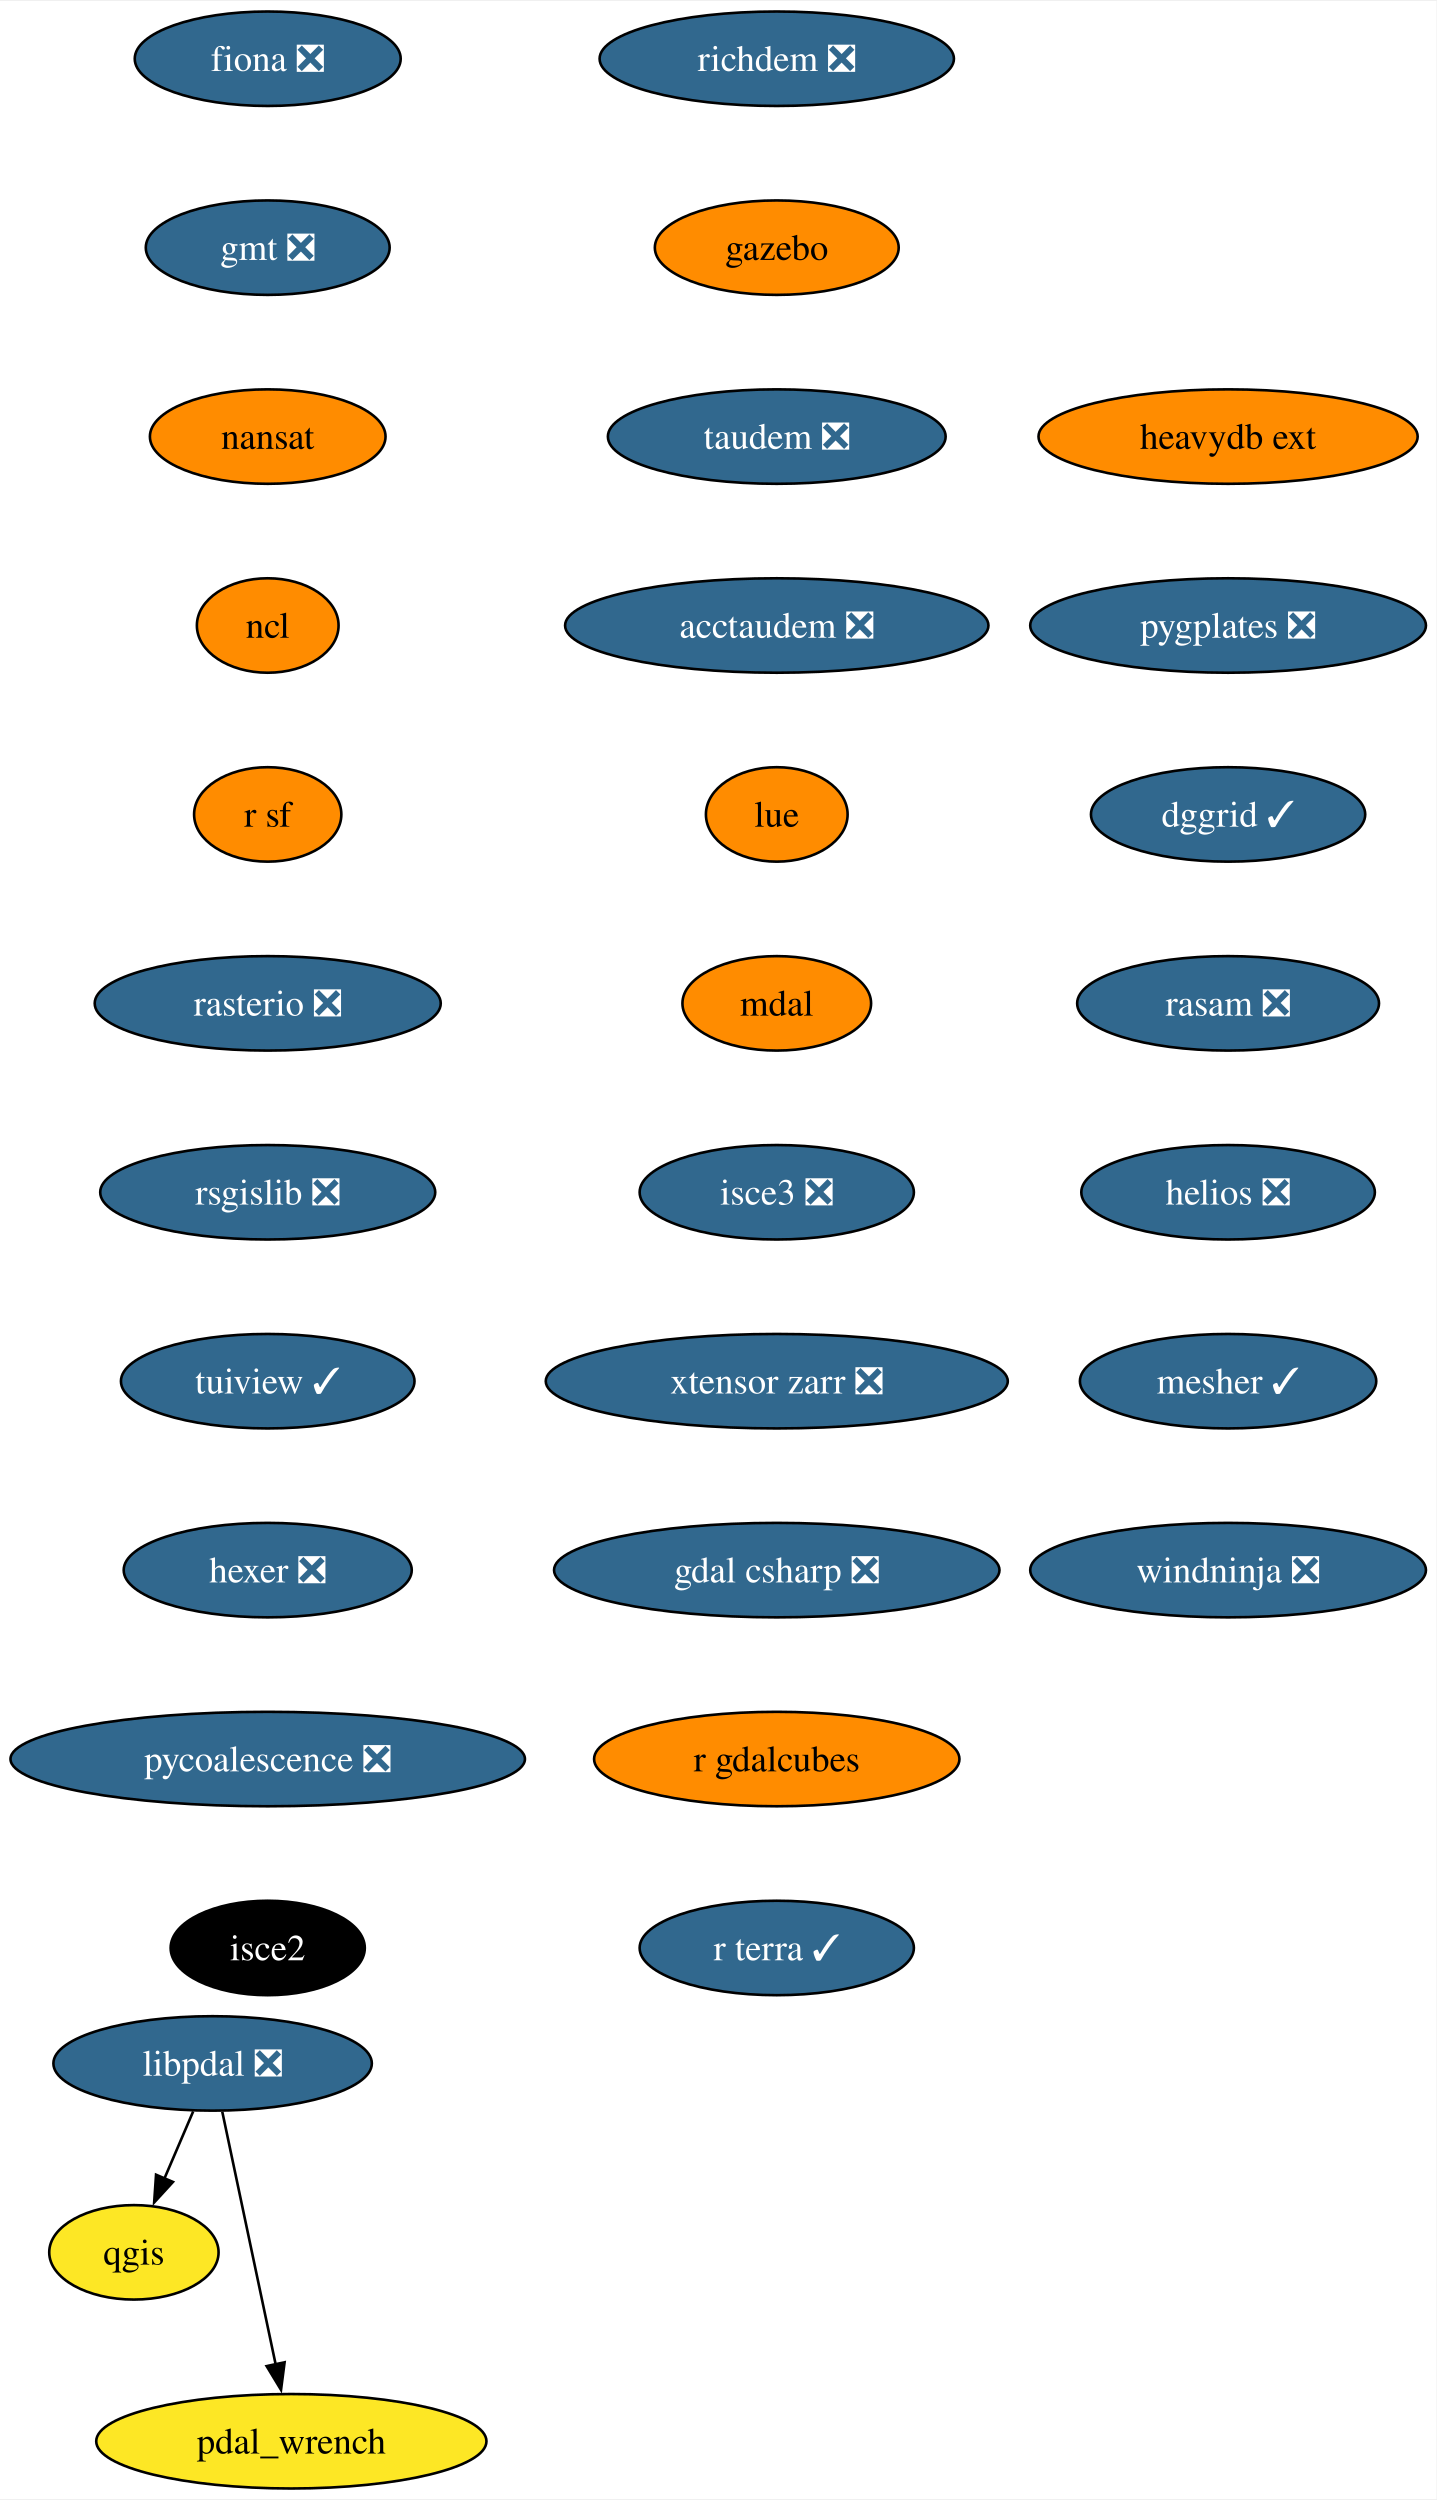
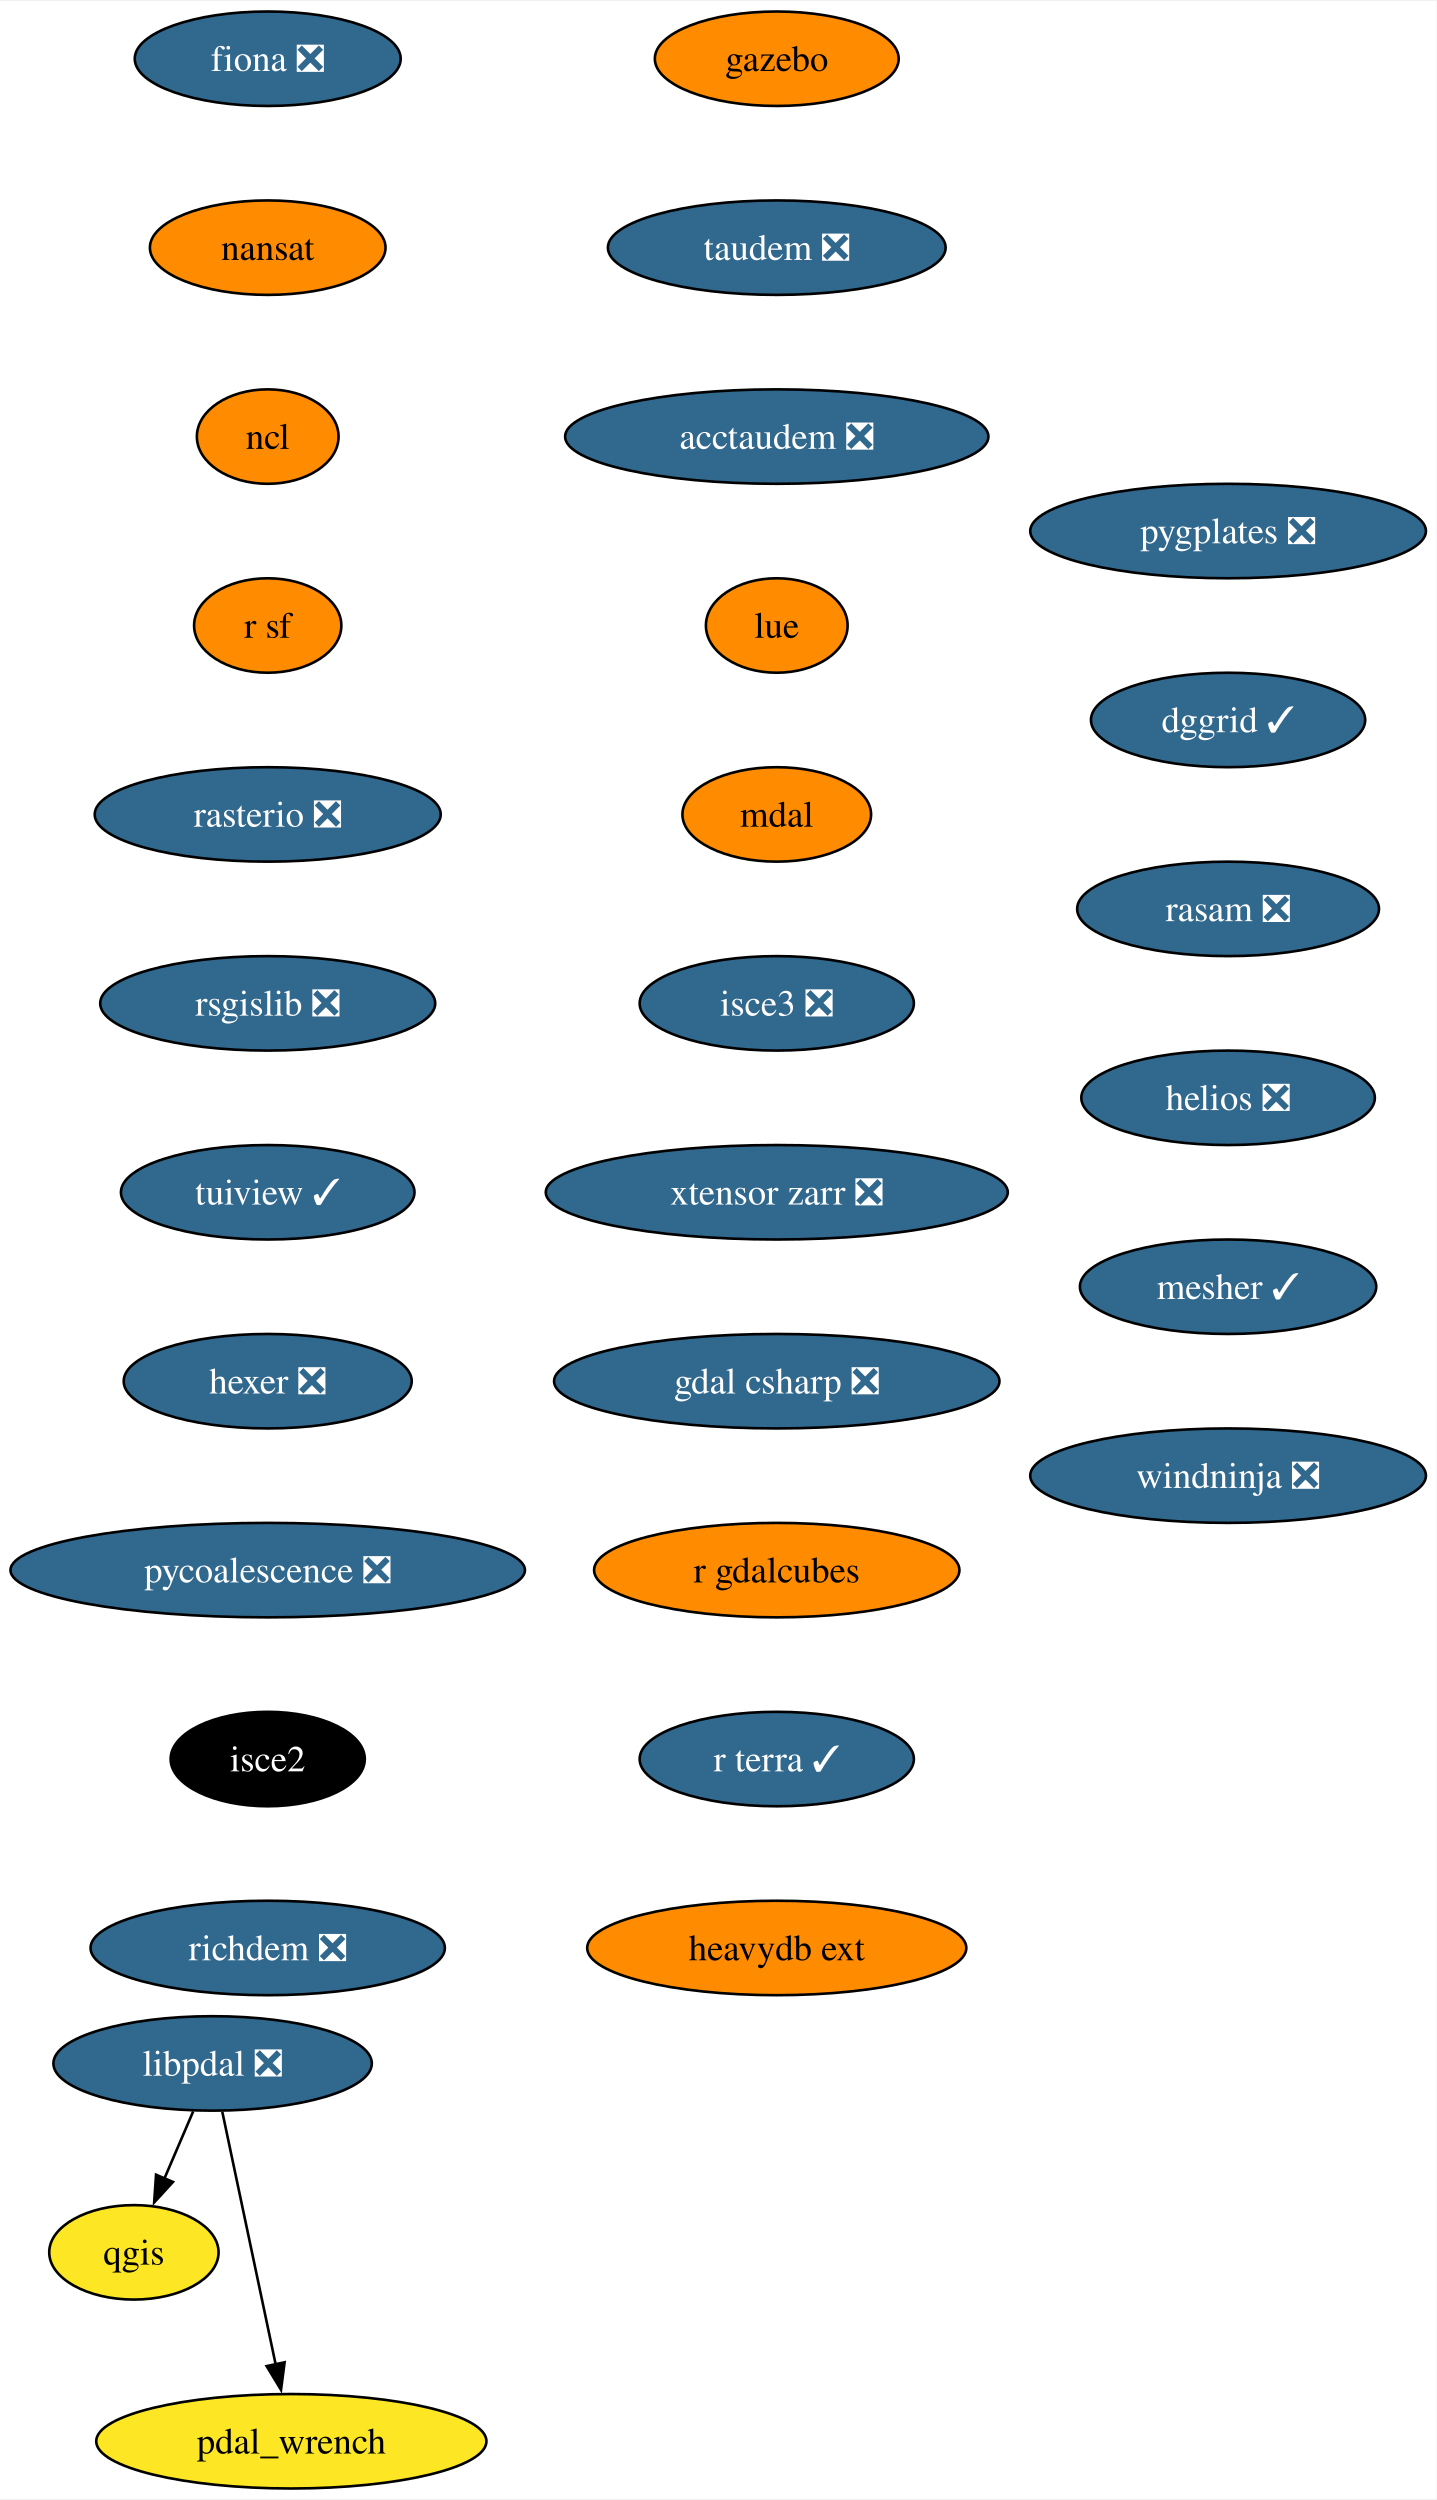
<svg xmlns="http://www.w3.org/2000/svg" xmlns:xlink="http://www.w3.org/1999/xlink" width="547pt" height="952pt" viewBox="0.00 0.00 547.44 952.00">
  <g id="graph0" class="graph" transform="scale(1 1) rotate(0) translate(4 948)">
    <polygon fill="white" stroke="none" points="-4,4 -4,-948 543.44,-948 543.44,4 -4,4" />
    <g id="node1" class="node">
      <g id="a_node1">
        <a xlink:href="https://github.com/conda-forge/fiona-feedstock/pull/236" xlink:title="fiona ❎">
          <ellipse fill="#31688e" stroke="black" cx="98.03" cy="-926" rx="50.68" ry="18" />
          <text text-anchor="middle" x="98.03" y="-921.33" font-family="Times,serif" font-size="14.00" fill="white">fiona ❎</text>
        </a>
      </g>
    </g>
    <g id="node2" class="node">
      <g id="a_node2">
-         <a xlink:href="https://github.com/conda-forge/gmt-feedstock/pull/315" xlink:title="gmt ❎">
-           <ellipse fill="#31688e" stroke="black" cx="98.03" cy="-854" rx="46.47" ry="18" />
-           <text text-anchor="middle" x="98.03" y="-849.33" font-family="Times,serif" font-size="14.00" fill="white">gmt ❎</text>
+         <a xlink:href="https://github.com/conda-forge/nansat-feedstock" xlink:title="nansat">
+           <ellipse fill="#ff8c00" stroke="black" cx="98.03" cy="-854" rx="44.9" ry="18" />
+           <text text-anchor="middle" x="98.03" y="-849.33" font-family="Times,serif" font-size="14.00">nansat</text>
        </a>
      </g>
    </g>
    <g id="node3" class="node">
      <g id="a_node3">
-         <a xlink:href="https://github.com/conda-forge/nansat-feedstock" xlink:title="nansat">
-           <ellipse fill="#ff8c00" stroke="black" cx="98.03" cy="-782" rx="44.9" ry="18" />
-           <text text-anchor="middle" x="98.03" y="-777.33" font-family="Times,serif" font-size="14.00">nansat</text>
+         <a xlink:href="https://github.com/conda-forge/ncl-feedstock" xlink:title="ncl">
+           <ellipse fill="#ff8c00" stroke="black" cx="98.03" cy="-782" rx="27" ry="18" />
+           <text text-anchor="middle" x="98.03" y="-777.33" font-family="Times,serif" font-size="14.00">ncl</text>
        </a>
      </g>
    </g>
    <g id="node4" class="node">
      <g id="a_node4">
-         <a xlink:href="https://github.com/conda-forge/ncl-feedstock" xlink:title="ncl">
-           <ellipse fill="#ff8c00" stroke="black" cx="98.03" cy="-710" rx="27" ry="18" />
-           <text text-anchor="middle" x="98.03" y="-705.33" font-family="Times,serif" font-size="14.00">ncl</text>
+         <a xlink:href="https://github.com/conda-forge/r-sf-feedstock" xlink:title="r sf">
+           <ellipse fill="#ff8c00" stroke="black" cx="98.03" cy="-710" rx="28.06" ry="18" />
+           <text text-anchor="middle" x="98.03" y="-705.33" font-family="Times,serif" font-size="14.00">r sf</text>
+         </a>
+       </g>
+     </g>
+     <g id="node6" class="node">
+       <g id="a_node6">
+         <a xlink:href="https://github.com/conda-forge/rasterio-feedstock/pull/332" xlink:title="rasterio ❎">
+           <ellipse fill="#31688e" stroke="black" cx="98.03" cy="-638" rx="65.94" ry="18" />
+           <text text-anchor="middle" x="98.03" y="-633.33" font-family="Times,serif" font-size="14.00" fill="white">rasterio ❎</text>
        </a>
      </g>
    </g>
    <g id="node5" class="node">
      <g id="a_node5">
-         <a xlink:href="https://github.com/conda-forge/r-sf-feedstock" xlink:title="r sf">
-           <ellipse fill="#ff8c00" stroke="black" cx="98.03" cy="-638" rx="28.06" ry="18" />
-           <text text-anchor="middle" x="98.03" y="-633.33" font-family="Times,serif" font-size="14.00">r sf</text>
-         </a>
-       </g>
-     </g>
-     <g id="node7" class="node">
-       <g id="a_node7">
-         <a xlink:href="https://github.com/conda-forge/rasterio-feedstock/pull/332" xlink:title="rasterio ❎">
-           <ellipse fill="#31688e" stroke="black" cx="98.03" cy="-566" rx="65.94" ry="18" />
-           <text text-anchor="middle" x="98.03" y="-561.33" font-family="Times,serif" font-size="14.00" fill="white">rasterio ❎</text>
-         </a>
-       </g>
-     </g>
-     <g id="node6" class="node">
-       <g id="a_node6">
        <a xlink:href="https://github.com/conda-forge/qgis-feedstock" xlink:title="qgis">
          <ellipse fill="#fde725" stroke="black" cx="47.03" cy="-90" rx="32.27" ry="18" />
          <text text-anchor="middle" x="47.03" y="-85.33" font-family="Times,serif" font-size="14.00">qgis</text>
        </a>
      </g>
    </g>
+     <g id="node7" class="node">
+       <g id="a_node7">
+         <a xlink:href="https://github.com/conda-forge/rsgislib-feedstock/pull/98" xlink:title="rsgislib ❎">
+           <ellipse fill="#31688e" stroke="black" cx="98.03" cy="-566" rx="63.84" ry="18" />
+           <text text-anchor="middle" x="98.03" y="-561.33" font-family="Times,serif" font-size="14.00" fill="white">rsgislib ❎</text>
+         </a>
+       </g>
+     </g>
    <g id="node8" class="node">
      <g id="a_node8">
-         <a xlink:href="https://github.com/conda-forge/rsgislib-feedstock/pull/98" xlink:title="rsgislib ❎">
-           <ellipse fill="#31688e" stroke="black" cx="98.03" cy="-494" rx="63.84" ry="18" />
-           <text text-anchor="middle" x="98.03" y="-489.32" font-family="Times,serif" font-size="14.00" fill="white">rsgislib ❎</text>
+         <a xlink:href="https://github.com/conda-forge/tuiview-feedstock/pull/68" xlink:title="tuiview ✓">
+           <ellipse fill="#31688e" stroke="black" cx="98.03" cy="-494" rx="55.94" ry="18" />
+           <text text-anchor="middle" x="98.03" y="-489.32" font-family="Times,serif" font-size="14.00" fill="white">tuiview ✓</text>
        </a>
      </g>
    </g>
    <g id="node9" class="node">
      <g id="a_node9">
-         <a xlink:href="https://github.com/conda-forge/tuiview-feedstock/pull/68" xlink:title="tuiview ✓">
-           <ellipse fill="#31688e" stroke="black" cx="98.03" cy="-422" rx="55.94" ry="18" />
-           <text text-anchor="middle" x="98.03" y="-417.32" font-family="Times,serif" font-size="14.00" fill="white">tuiview ✓</text>
+         <a xlink:href="https://github.com/conda-forge/hexer-feedstock/pull/16" xlink:title="hexer ❎">
+           <ellipse fill="#31688e" stroke="black" cx="98.03" cy="-422" rx="54.89" ry="18" />
+           <text text-anchor="middle" x="98.03" y="-417.32" font-family="Times,serif" font-size="14.00" fill="white">hexer ❎</text>
        </a>
      </g>
    </g>
    <g id="node10" class="node">
      <g id="a_node10">
-         <a xlink:href="https://github.com/conda-forge/hexer-feedstock/pull/16" xlink:title="hexer ❎">
-           <ellipse fill="#31688e" stroke="black" cx="98.03" cy="-350" rx="54.89" ry="18" />
-           <text text-anchor="middle" x="98.03" y="-345.32" font-family="Times,serif" font-size="14.00" fill="white">hexer ❎</text>
+         <a xlink:href="https://github.com/conda-forge/pycoalescence-feedstock/pull/63" xlink:title="pycoalescence ❎">
+           <ellipse fill="#31688e" stroke="black" cx="98.03" cy="-350" rx="98.03" ry="18" />
+           <text text-anchor="middle" x="98.03" y="-345.32" font-family="Times,serif" font-size="14.00" fill="white">pycoalescence ❎</text>
        </a>
      </g>
    </g>
    <g id="node11" class="node">
      <g id="a_node11">
-         <a xlink:href="https://github.com/conda-forge/pycoalescence-feedstock/pull/63" xlink:title="pycoalescence ❎">
-           <ellipse fill="#31688e" stroke="black" cx="98.03" cy="-278" rx="98.03" ry="18" />
-           <text text-anchor="middle" x="98.03" y="-273.32" font-family="Times,serif" font-size="14.00" fill="white">pycoalescence ❎</text>
+         <a xlink:href="https://github.com/conda-forge/isce2-feedstock" xlink:title="isce2">
+           <ellipse fill="#000000" stroke="black" cx="98.03" cy="-278" rx="37" ry="18" />
+           <text text-anchor="middle" x="98.03" y="-273.32" font-family="Times,serif" font-size="14.00" fill="white">isce2</text>
        </a>
      </g>
    </g>
    <g id="node12" class="node">
      <g id="a_node12">
-         <a xlink:href="https://github.com/conda-forge/isce2-feedstock" xlink:title="isce2">
-           <ellipse fill="#000000" stroke="black" cx="98.03" cy="-206" rx="37" ry="18" />
-           <text text-anchor="middle" x="98.03" y="-201.32" font-family="Times,serif" font-size="14.00" fill="white">isce2</text>
+         <a xlink:href="https://github.com/conda-forge/richdem-feedstock/pull/31" xlink:title="richdem ❎">
+           <ellipse fill="#31688e" stroke="black" cx="98.03" cy="-206" rx="67.52" ry="18" />
+           <text text-anchor="middle" x="98.03" y="-201.32" font-family="Times,serif" font-size="14.00" fill="white">richdem ❎</text>
        </a>
      </g>
    </g>
    <g id="node13" class="node">
      <g id="a_node13">
-         <a xlink:href="https://github.com/conda-forge/richdem-feedstock/pull/31" xlink:title="richdem ❎">
-           <ellipse fill="#31688e" stroke="black" cx="292.03" cy="-926" rx="67.52" ry="18" />
-           <text text-anchor="middle" x="292.03" y="-921.33" font-family="Times,serif" font-size="14.00" fill="white">richdem ❎</text>
+         <a xlink:href="https://github.com/conda-forge/gazebo-feedstock" xlink:title="gazebo">
+           <ellipse fill="#ff8c00" stroke="black" cx="292.03" cy="-926" rx="46.47" ry="18" />
+           <text text-anchor="middle" x="292.03" y="-921.33" font-family="Times,serif" font-size="14.00">gazebo</text>
        </a>
      </g>
    </g>
    <g id="node14" class="node">
      <g id="a_node14">
-         <a xlink:href="https://github.com/conda-forge/gazebo-feedstock" xlink:title="gazebo">
-           <ellipse fill="#ff8c00" stroke="black" cx="292.03" cy="-854" rx="46.47" ry="18" />
-           <text text-anchor="middle" x="292.03" y="-849.33" font-family="Times,serif" font-size="14.00">gazebo</text>
+         <a xlink:href="https://github.com/conda-forge/taudem-feedstock/pull/21" xlink:title="taudem ❎">
+           <ellipse fill="#31688e" stroke="black" cx="292.03" cy="-854" rx="64.36" ry="18" />
+           <text text-anchor="middle" x="292.03" y="-849.33" font-family="Times,serif" font-size="14.00" fill="white">taudem ❎</text>
        </a>
      </g>
    </g>
    <g id="node15" class="node">
      <g id="a_node15">
-         <a xlink:href="https://github.com/conda-forge/taudem-feedstock/pull/21" xlink:title="taudem ❎">
-           <ellipse fill="#31688e" stroke="black" cx="292.03" cy="-782" rx="64.36" ry="18" />
-           <text text-anchor="middle" x="292.03" y="-777.33" font-family="Times,serif" font-size="14.00" fill="white">taudem ❎</text>
+         <a xlink:href="https://github.com/conda-forge/acctaudem-feedstock/pull/16" xlink:title="acctaudem ❎">
+           <ellipse fill="#31688e" stroke="black" cx="292.03" cy="-782" rx="80.67" ry="18" />
+           <text text-anchor="middle" x="292.03" y="-777.33" font-family="Times,serif" font-size="14.00" fill="white">acctaudem ❎</text>
        </a>
      </g>
    </g>
    <g id="node16" class="node">
      <g id="a_node16">
-         <a xlink:href="https://github.com/conda-forge/acctaudem-feedstock/pull/16" xlink:title="acctaudem ❎">
-           <ellipse fill="#31688e" stroke="black" cx="292.03" cy="-710" rx="80.67" ry="18" />
-           <text text-anchor="middle" x="292.03" y="-705.33" font-family="Times,serif" font-size="14.00" fill="white">acctaudem ❎</text>
+         <a xlink:href="https://github.com/conda-forge/lue-feedstock" xlink:title="lue">
+           <ellipse fill="#ff8c00" stroke="black" cx="292.03" cy="-710" rx="27" ry="18" />
+           <text text-anchor="middle" x="292.03" y="-705.33" font-family="Times,serif" font-size="14.00">lue</text>
        </a>
      </g>
    </g>
    <g id="node17" class="node">
      <g id="a_node17">
-         <a xlink:href="https://github.com/conda-forge/lue-feedstock" xlink:title="lue">
-           <ellipse fill="#ff8c00" stroke="black" cx="292.03" cy="-638" rx="27" ry="18" />
-           <text text-anchor="middle" x="292.03" y="-633.33" font-family="Times,serif" font-size="14.00">lue</text>
+         <a xlink:href="https://github.com/conda-forge/mdal-feedstock" xlink:title="mdal">
+           <ellipse fill="#ff8c00" stroke="black" cx="292.03" cy="-638" rx="35.95" ry="18" />
+           <text text-anchor="middle" x="292.03" y="-633.33" font-family="Times,serif" font-size="14.00">mdal</text>
        </a>
      </g>
    </g>
    <g id="node18" class="node">
      <g id="a_node18">
-         <a xlink:href="https://github.com/conda-forge/mdal-feedstock" xlink:title="mdal">
-           <ellipse fill="#ff8c00" stroke="black" cx="292.03" cy="-566" rx="35.95" ry="18" />
-           <text text-anchor="middle" x="292.03" y="-561.33" font-family="Times,serif" font-size="14.00">mdal</text>
+         <a xlink:href="https://github.com/conda-forge/isce3-feedstock/pull/86" xlink:title="isce3 ❎">
+           <ellipse fill="#31688e" stroke="black" cx="292.03" cy="-566" rx="52.26" ry="18" />
+           <text text-anchor="middle" x="292.03" y="-561.33" font-family="Times,serif" font-size="14.00" fill="white">isce3 ❎</text>
        </a>
      </g>
    </g>
    <g id="node19" class="node">
      <g id="a_node19">
-         <a xlink:href="https://github.com/conda-forge/isce3-feedstock/pull/86" xlink:title="isce3 ❎">
-           <ellipse fill="#31688e" stroke="black" cx="292.03" cy="-494" rx="52.26" ry="18" />
-           <text text-anchor="middle" x="292.03" y="-489.32" font-family="Times,serif" font-size="14.00" fill="white">isce3 ❎</text>
+         <a xlink:href="https://github.com/conda-forge/xtensor-zarr-feedstock/pull/16" xlink:title="xtensor zarr ❎">
+           <ellipse fill="#31688e" stroke="black" cx="292.03" cy="-494" rx="88.04" ry="18" />
+           <text text-anchor="middle" x="292.03" y="-489.32" font-family="Times,serif" font-size="14.00" fill="white">xtensor zarr ❎</text>
        </a>
      </g>
    </g>
    <g id="node20" class="node">
      <g id="a_node20">
-         <a xlink:href="https://github.com/conda-forge/xtensor-zarr-feedstock/pull/16" xlink:title="xtensor zarr ❎">
-           <ellipse fill="#31688e" stroke="black" cx="292.03" cy="-422" rx="88.04" ry="18" />
-           <text text-anchor="middle" x="292.03" y="-417.32" font-family="Times,serif" font-size="14.00" fill="white">xtensor zarr ❎</text>
+         <a xlink:href="https://github.com/conda-forge/gdal-csharp-feedstock/pull/24" xlink:title="gdal csharp ❎">
+           <ellipse fill="#31688e" stroke="black" cx="292.03" cy="-422" rx="84.88" ry="18" />
+           <text text-anchor="middle" x="292.03" y="-417.32" font-family="Times,serif" font-size="14.00" fill="white">gdal csharp ❎</text>
        </a>
      </g>
    </g>
    <g id="node21" class="node">
      <g id="a_node21">
-         <a xlink:href="https://github.com/conda-forge/gdal-csharp-feedstock/pull/24" xlink:title="gdal csharp ❎">
-           <ellipse fill="#31688e" stroke="black" cx="292.03" cy="-350" rx="84.88" ry="18" />
-           <text text-anchor="middle" x="292.03" y="-345.32" font-family="Times,serif" font-size="14.00" fill="white">gdal csharp ❎</text>
+         <a xlink:href="https://github.com/conda-forge/r-gdalcubes-feedstock" xlink:title="r gdalcubes">
+           <ellipse fill="#ff8c00" stroke="black" cx="292.03" cy="-350" rx="69.62" ry="18" />
+           <text text-anchor="middle" x="292.03" y="-345.32" font-family="Times,serif" font-size="14.00">r gdalcubes</text>
        </a>
      </g>
    </g>
    <g id="node22" class="node">
      <g id="a_node22">
-         <a xlink:href="https://github.com/conda-forge/r-gdalcubes-feedstock" xlink:title="r gdalcubes">
-           <ellipse fill="#ff8c00" stroke="black" cx="292.03" cy="-278" rx="69.62" ry="18" />
-           <text text-anchor="middle" x="292.03" y="-273.32" font-family="Times,serif" font-size="14.00">r gdalcubes</text>
+         <a xlink:href="https://github.com/conda-forge/r-terra-feedstock/pull/120" xlink:title="r terra ✓">
+           <ellipse fill="#31688e" stroke="black" cx="292.03" cy="-278" rx="52.26" ry="18" />
+           <text text-anchor="middle" x="292.03" y="-273.32" font-family="Times,serif" font-size="14.00" fill="white">r terra ✓</text>
        </a>
      </g>
    </g>
    <g id="node23" class="node">
      <g id="a_node23">
-         <a xlink:href="https://github.com/conda-forge/r-terra-feedstock/pull/120" xlink:title="r terra ✓">
-           <ellipse fill="#31688e" stroke="black" cx="292.03" cy="-206" rx="52.26" ry="18" />
-           <text text-anchor="middle" x="292.03" y="-201.32" font-family="Times,serif" font-size="14.00" fill="white">r terra ✓</text>
+         <a xlink:href="https://github.com/conda-forge/heavydb-ext-feedstock" xlink:title="heavydb ext">
+           <ellipse fill="#ff8c00" stroke="black" cx="292.03" cy="-206" rx="72.25" ry="18" />
+           <text text-anchor="middle" x="292.03" y="-201.32" font-family="Times,serif" font-size="14.00">heavydb ext</text>
        </a>
      </g>
    </g>
    <g id="node24" class="node">
      <g id="a_node24">
-         <a xlink:href="https://github.com/conda-forge/heavydb-ext-feedstock" xlink:title="heavydb ext">
-           <ellipse fill="#ff8c00" stroke="black" cx="464.03" cy="-782" rx="72.25" ry="18" />
-           <text text-anchor="middle" x="464.03" y="-777.33" font-family="Times,serif" font-size="14.00">heavydb ext</text>
+         <a xlink:href="https://github.com/conda-forge/pygplates-feedstock/pull/41" xlink:title="pygplates ❎">
+           <ellipse fill="#31688e" stroke="black" cx="464.03" cy="-746" rx="75.41" ry="18" />
+           <text text-anchor="middle" x="464.03" y="-741.33" font-family="Times,serif" font-size="14.00" fill="white">pygplates ❎</text>
        </a>
      </g>
    </g>
    <g id="node25" class="node">
      <g id="a_node25">
-         <a xlink:href="https://github.com/conda-forge/pygplates-feedstock/pull/41" xlink:title="pygplates ❎">
-           <ellipse fill="#31688e" stroke="black" cx="464.03" cy="-710" rx="75.41" ry="18" />
-           <text text-anchor="middle" x="464.03" y="-705.33" font-family="Times,serif" font-size="14.00" fill="white">pygplates ❎</text>
+         <a xlink:href="https://github.com/conda-forge/dggrid-feedstock/pull/17" xlink:title="dggrid ✓">
+           <ellipse fill="#31688e" stroke="black" cx="464.03" cy="-674" rx="52.26" ry="18" />
+           <text text-anchor="middle" x="464.03" y="-669.33" font-family="Times,serif" font-size="14.00" fill="white">dggrid ✓</text>
        </a>
      </g>
    </g>
    <g id="node26" class="node">
      <g id="a_node26">
-         <a xlink:href="https://github.com/conda-forge/dggrid-feedstock/pull/17" xlink:title="dggrid ✓">
-           <ellipse fill="#31688e" stroke="black" cx="464.03" cy="-638" rx="52.26" ry="18" />
-           <text text-anchor="middle" x="464.03" y="-633.33" font-family="Times,serif" font-size="14.00" fill="white">dggrid ✓</text>
+         <a xlink:href="https://github.com/conda-forge/rasam-feedstock/pull/4" xlink:title="rasam ❎">
+           <ellipse fill="#31688e" stroke="black" cx="464.03" cy="-602" rx="57.52" ry="18" />
+           <text text-anchor="middle" x="464.03" y="-597.33" font-family="Times,serif" font-size="14.00" fill="white">rasam ❎</text>
        </a>
      </g>
    </g>
    <g id="node27" class="node">
      <g id="a_node27">
-         <a xlink:href="https://github.com/conda-forge/rasam-feedstock/pull/4" xlink:title="rasam ❎">
-           <ellipse fill="#31688e" stroke="black" cx="464.03" cy="-566" rx="57.52" ry="18" />
-           <text text-anchor="middle" x="464.03" y="-561.33" font-family="Times,serif" font-size="14.00" fill="white">rasam ❎</text>
+         <a xlink:href="https://github.com/conda-forge/helios-feedstock/pull/19" xlink:title="helios ❎">
+           <ellipse fill="#31688e" stroke="black" cx="464.03" cy="-530" rx="55.94" ry="18" />
+           <text text-anchor="middle" x="464.03" y="-525.33" font-family="Times,serif" font-size="14.00" fill="white">helios ❎</text>
+         </a>
+       </g>
+     </g>
+     <g id="node29" class="node">
+       <g id="a_node29">
+         <a xlink:href="https://github.com/conda-forge/mesher-feedstock/pull/18" xlink:title="mesher ✓">
+           <ellipse fill="#31688e" stroke="black" cx="464.03" cy="-458" rx="56.47" ry="18" />
+           <text text-anchor="middle" x="464.03" y="-453.32" font-family="Times,serif" font-size="14.00" fill="white">mesher ✓</text>
        </a>
      </g>
    </g>
    <g id="node28" class="node">
      <g id="a_node28">
-         <a xlink:href="https://github.com/conda-forge/helios-feedstock/pull/19" xlink:title="helios ❎">
-           <ellipse fill="#31688e" stroke="black" cx="464.03" cy="-494" rx="55.94" ry="18" />
-           <text text-anchor="middle" x="464.03" y="-489.32" font-family="Times,serif" font-size="14.00" fill="white">helios ❎</text>
-         </a>
-       </g>
-     </g>
-     <g id="node30" class="node">
-       <g id="a_node30">
-         <a xlink:href="https://github.com/conda-forge/mesher-feedstock/pull/18" xlink:title="mesher ✓">
-           <ellipse fill="#31688e" stroke="black" cx="464.03" cy="-422" rx="56.47" ry="18" />
-           <text text-anchor="middle" x="464.03" y="-417.32" font-family="Times,serif" font-size="14.00" fill="white">mesher ✓</text>
-         </a>
-       </g>
-     </g>
-     <g id="node29" class="node">
-       <g id="a_node29">
        <a xlink:href="https://github.com/conda-forge/pdal_wrench-feedstock" xlink:title="pdal_wrench">
          <ellipse fill="#fde725" stroke="black" cx="107.03" cy="-18" rx="74.36" ry="18" />
          <text text-anchor="middle" x="107.03" y="-13.32" font-family="Times,serif" font-size="14.00">pdal_wrench</text>
        </a>
      </g>
    </g>
+     <g id="node30" class="node">
+       <g id="a_node30">
+         <a xlink:href="https://github.com/conda-forge/windninja-feedstock/pull/3" xlink:title="windninja ❎">
+           <ellipse fill="#31688e" stroke="black" cx="464.03" cy="-386" rx="75.41" ry="18" />
+           <text text-anchor="middle" x="464.03" y="-381.32" font-family="Times,serif" font-size="14.00" fill="white">windninja ❎</text>
+         </a>
+       </g>
+     </g>
    <g id="node31" class="node">
      <g id="a_node31">
-         <a xlink:href="https://github.com/conda-forge/windninja-feedstock/pull/3" xlink:title="windninja ❎">
-           <ellipse fill="#31688e" stroke="black" cx="464.03" cy="-350" rx="75.41" ry="18" />
-           <text text-anchor="middle" x="464.03" y="-345.32" font-family="Times,serif" font-size="14.00" fill="white">windninja ❎</text>
-         </a>
-       </g>
-     </g>
-     <g id="node32" class="node">
-       <g id="a_node32">
        <a xlink:href="https://github.com/conda-forge/libpdal-feedstock/pull/34" xlink:title="libpdal ❎">
          <ellipse fill="#31688e" stroke="black" cx="77.03" cy="-162" rx="60.68" ry="18" />
          <text text-anchor="middle" x="77.03" y="-157.32" font-family="Times,serif" font-size="14.00" fill="white">libpdal ❎</text>
        </a>
      </g>
    </g>
-     <g id="edge27" class="edge">
+     <g id="edge26" class="edge">
      <path fill="none" stroke="black" d="M69.62,-143.7C66.3,-135.95 62.31,-126.64 58.61,-118.02" />
      <polygon fill="black" stroke="black" points="61.91,-116.83 54.75,-109.01 55.47,-119.58 61.91,-116.83" />
    </g>
-     <g id="edge28" class="edge">
+     <g id="edge27" class="edge">
      <path fill="none" stroke="black" d="M80.71,-143.59C85.8,-119.5 95.04,-75.75 101.11,-47.03" />
      <polygon fill="black" stroke="black" points="104.46,-48.1 103.1,-37.59 97.61,-46.65 104.46,-48.1" />
    </g>
  </g>
</svg>
